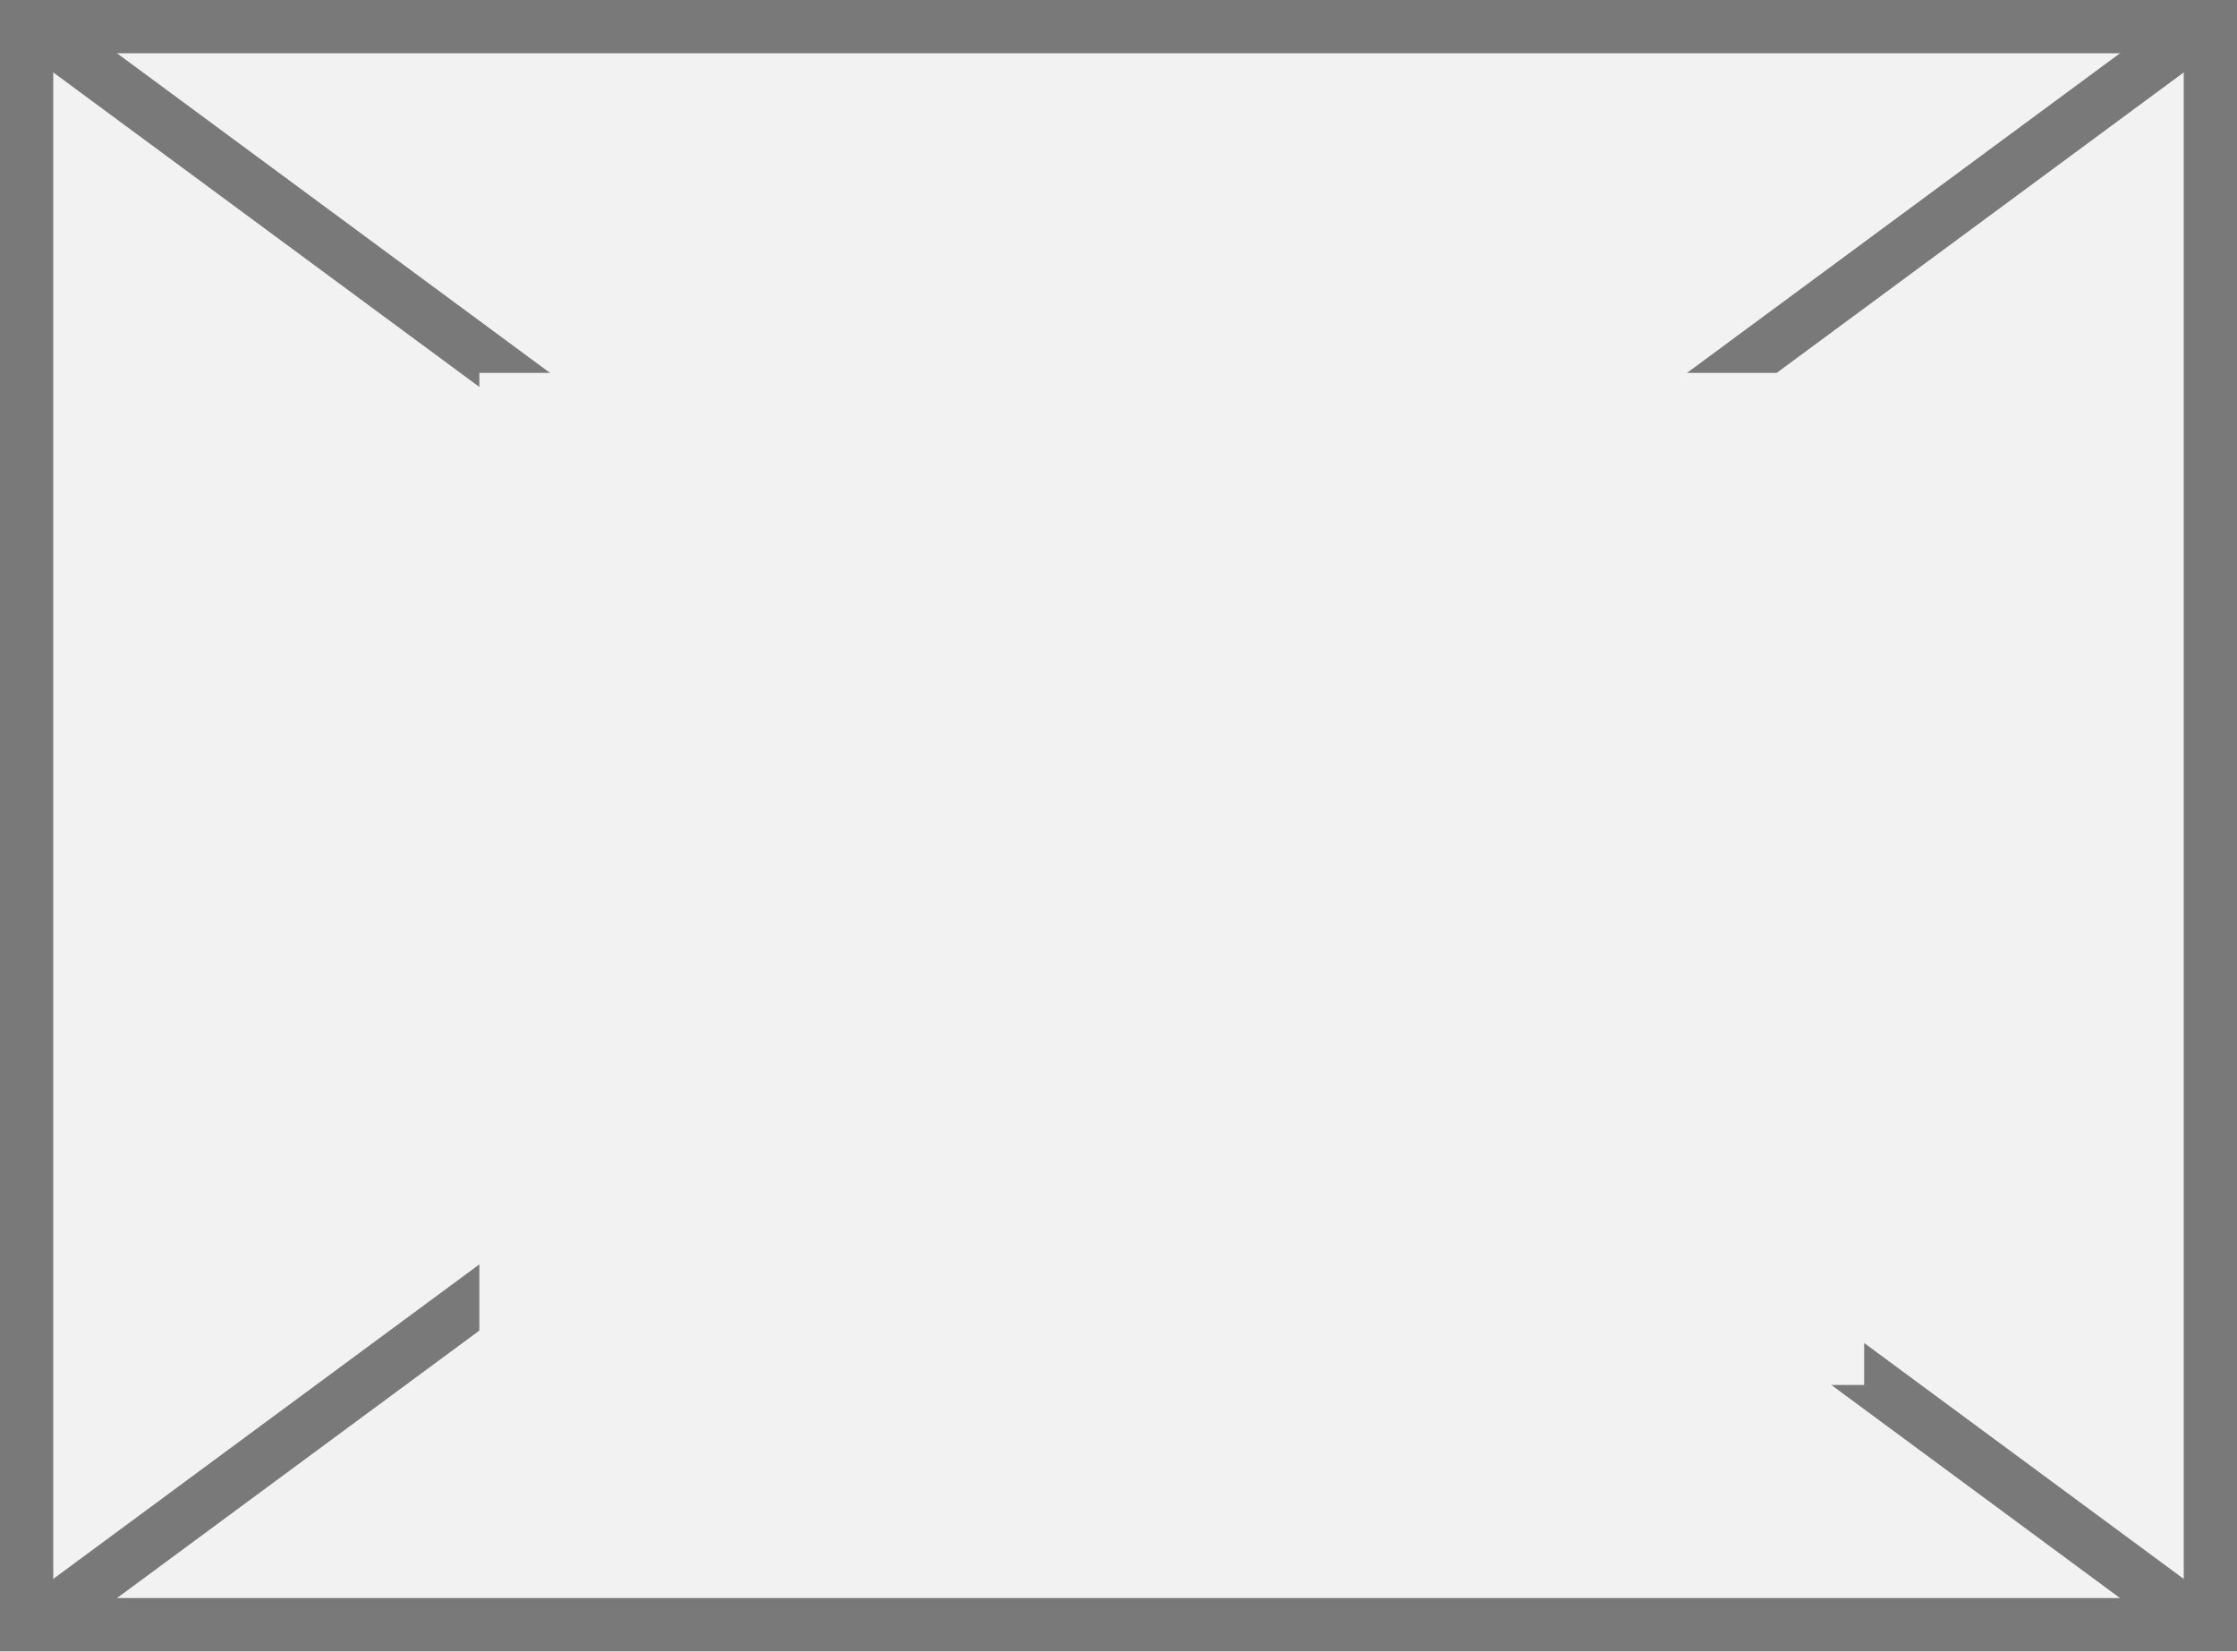
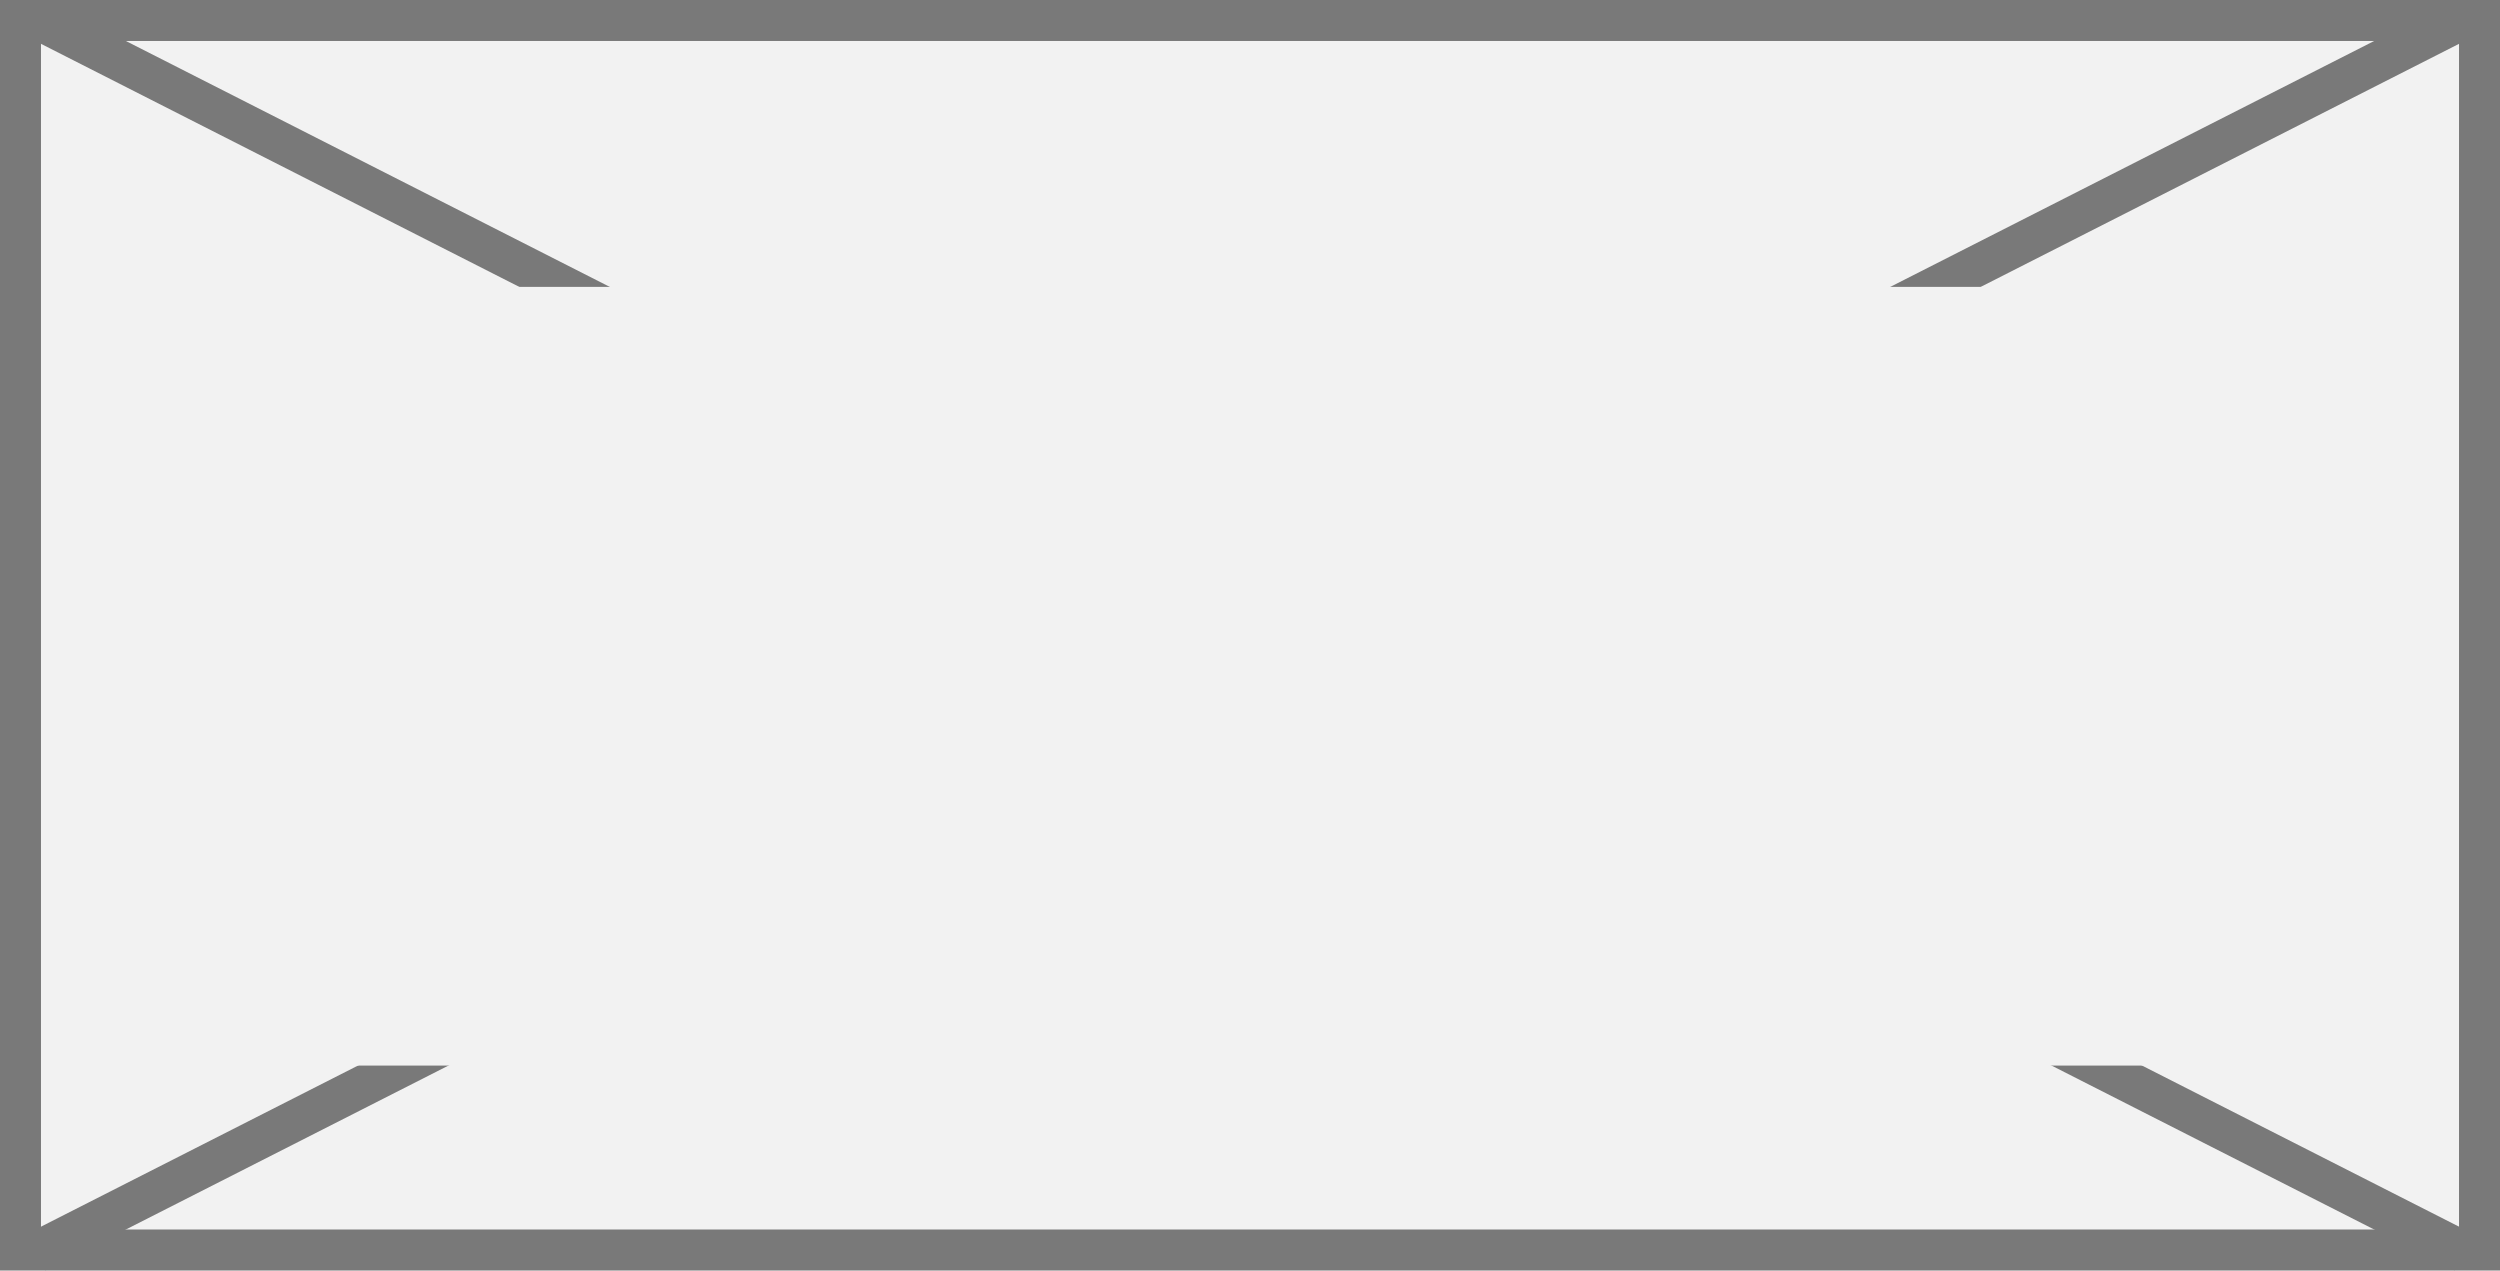
- <svg xmlns="http://www.w3.org/2000/svg" version="1.1" width="42px" height="31px">
+ <svg xmlns="http://www.w3.org/2000/svg" version="1.1" width="61px" height="31px">
  <defs>
    <pattern id="BGPattern" patternUnits="userSpaceOnUse" alignment="0 0" imageRepeat="None" />
-     <mask fill="white" id="Clip325">
-       <path d="M 0 31  L 0 0  L 42 0  L 42 31  L 0 31  Z " fill-rule="evenodd" />
+     <mask fill="white" id="Clip714">
+       <path d="M 0 31  L 0 0  L 61 0  L 61 31  L 0 31  Z " fill-rule="evenodd" />
    </mask>
-     <mask fill="white" id="Clip326">
-       <path d="M 9 7  L 35 7  L 35 26  L 9 26  Z M 0 0  L 42 0  L 42 31  L 0 31  Z " fill-rule="evenodd" />
+     <mask fill="white" id="Clip715">
+       <path d="M 5.5 7  L 57.5 7  L 57.5 26  L 5.5 26  Z M 0 0  L 61 0  L 61 31  L 0 31  Z " fill-rule="evenodd" />
    </mask>
  </defs>
-   <g transform="matrix(1 0 0 1 -942 -593 )">
-     <path d="M 0 31  L 0 0  L 42 0  L 42 31  L 0 31  Z " fill-rule="nonzero" fill="rgba(242, 242, 242, 1)" stroke="none" transform="matrix(1 0 0 1 942 593 )" class="fill" />
-     <path d="M 0 31  L 0 0  L 42 0  L 42 31  L 0 31  Z " stroke-width="2" stroke-dasharray="0" stroke="rgba(121, 121, 121, 1)" fill="none" transform="matrix(1 0 0 1 942 593 )" class="stroke" mask="url(#Clip325)" />
-     <path d="M 41.455 0.402  L 0.545 30.598  M 0.545 0.402  L 41.455 30.598  " stroke-width="1" stroke-dasharray="0" stroke="rgba(121, 121, 121, 1)" fill="none" transform="matrix(1 0 0 1 942 593 )" class="stroke" mask="url(#Clip326)" />
+   <g transform="matrix(1 0 0 1 -775 -625 )">
+     <path d="M 0 31  L 0 0  L 61 0  L 61 31  L 0 31  Z " fill-rule="nonzero" fill="rgba(242, 242, 242, 1)" stroke="none" transform="matrix(1 0 0 1 775 625 )" class="fill" />
+     <path d="M 0 31  L 0 0  L 61 0  L 61 31  L 0 31  Z " stroke-width="2" stroke-dasharray="0" stroke="rgba(121, 121, 121, 1)" fill="none" transform="matrix(1 0 0 1 775 625 )" class="stroke" mask="url(#Clip714)" />
+     <path d="M 60.123 0.446  L 0.877 30.554  M 0.877 0.446  L 60.123 30.554  " stroke-width="1" stroke-dasharray="0" stroke="rgba(121, 121, 121, 1)" fill="none" transform="matrix(1 0 0 1 775 625 )" class="stroke" mask="url(#Clip715)" />
  </g>
</svg>
